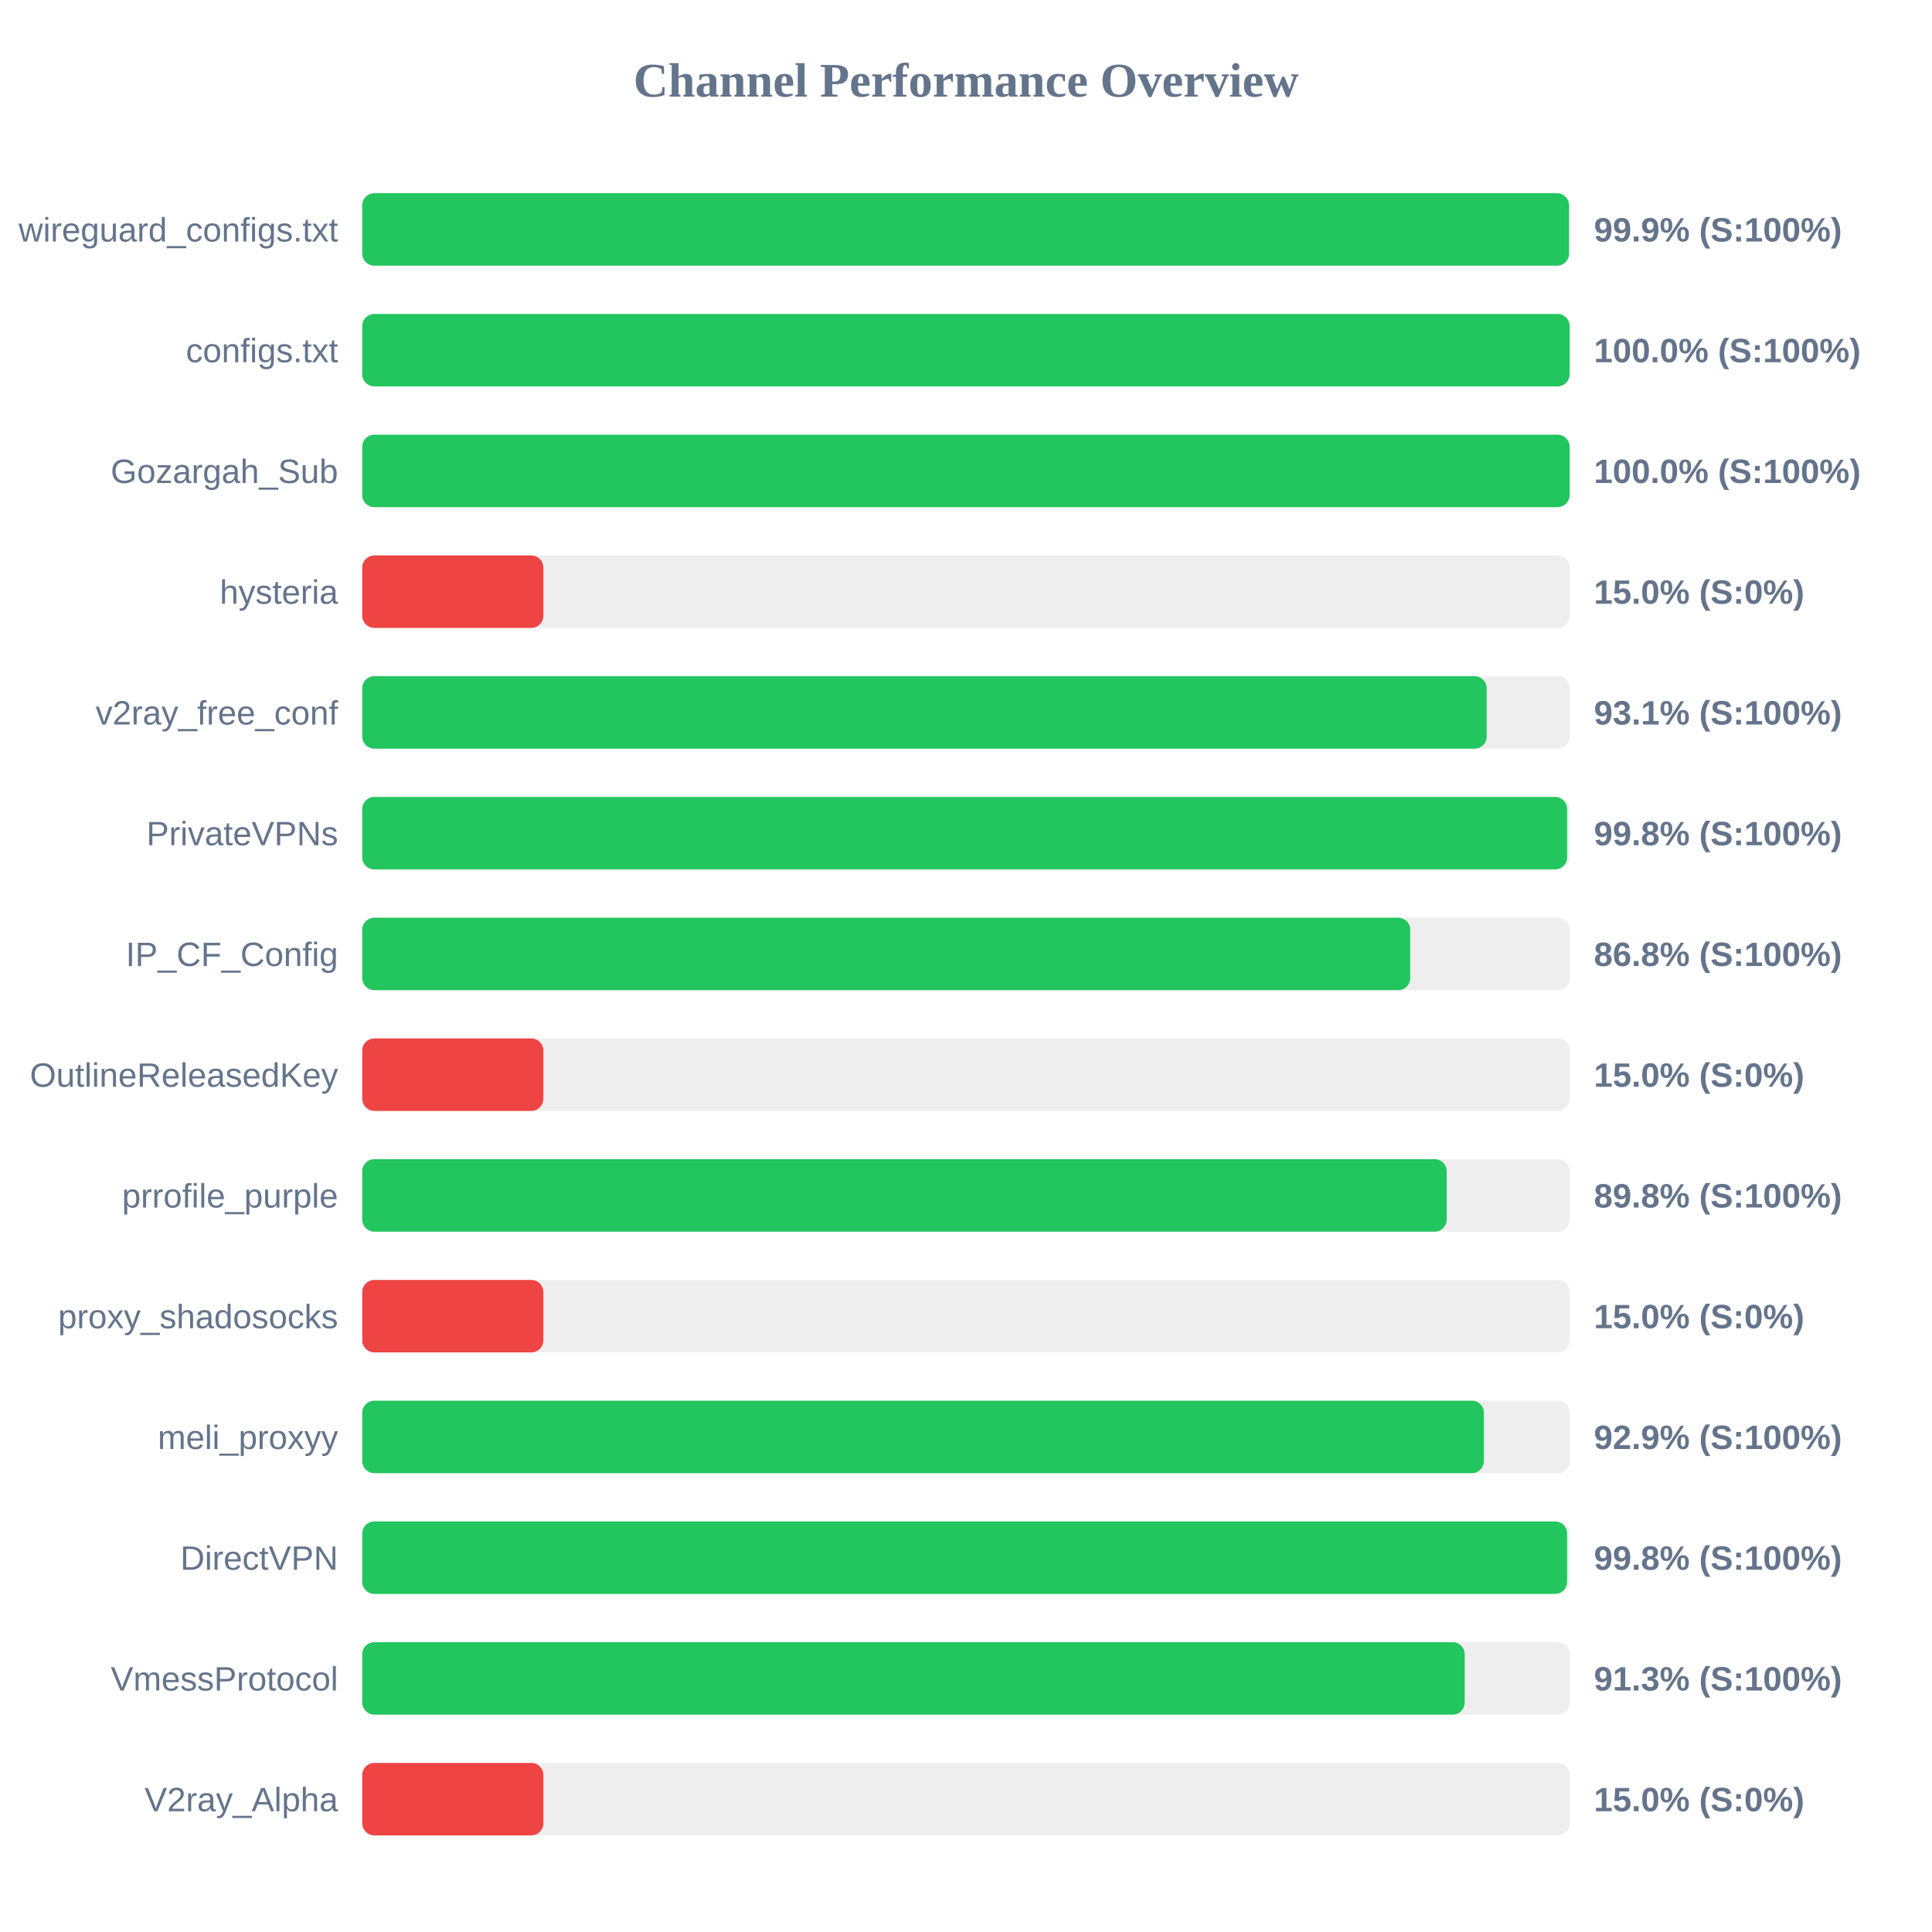
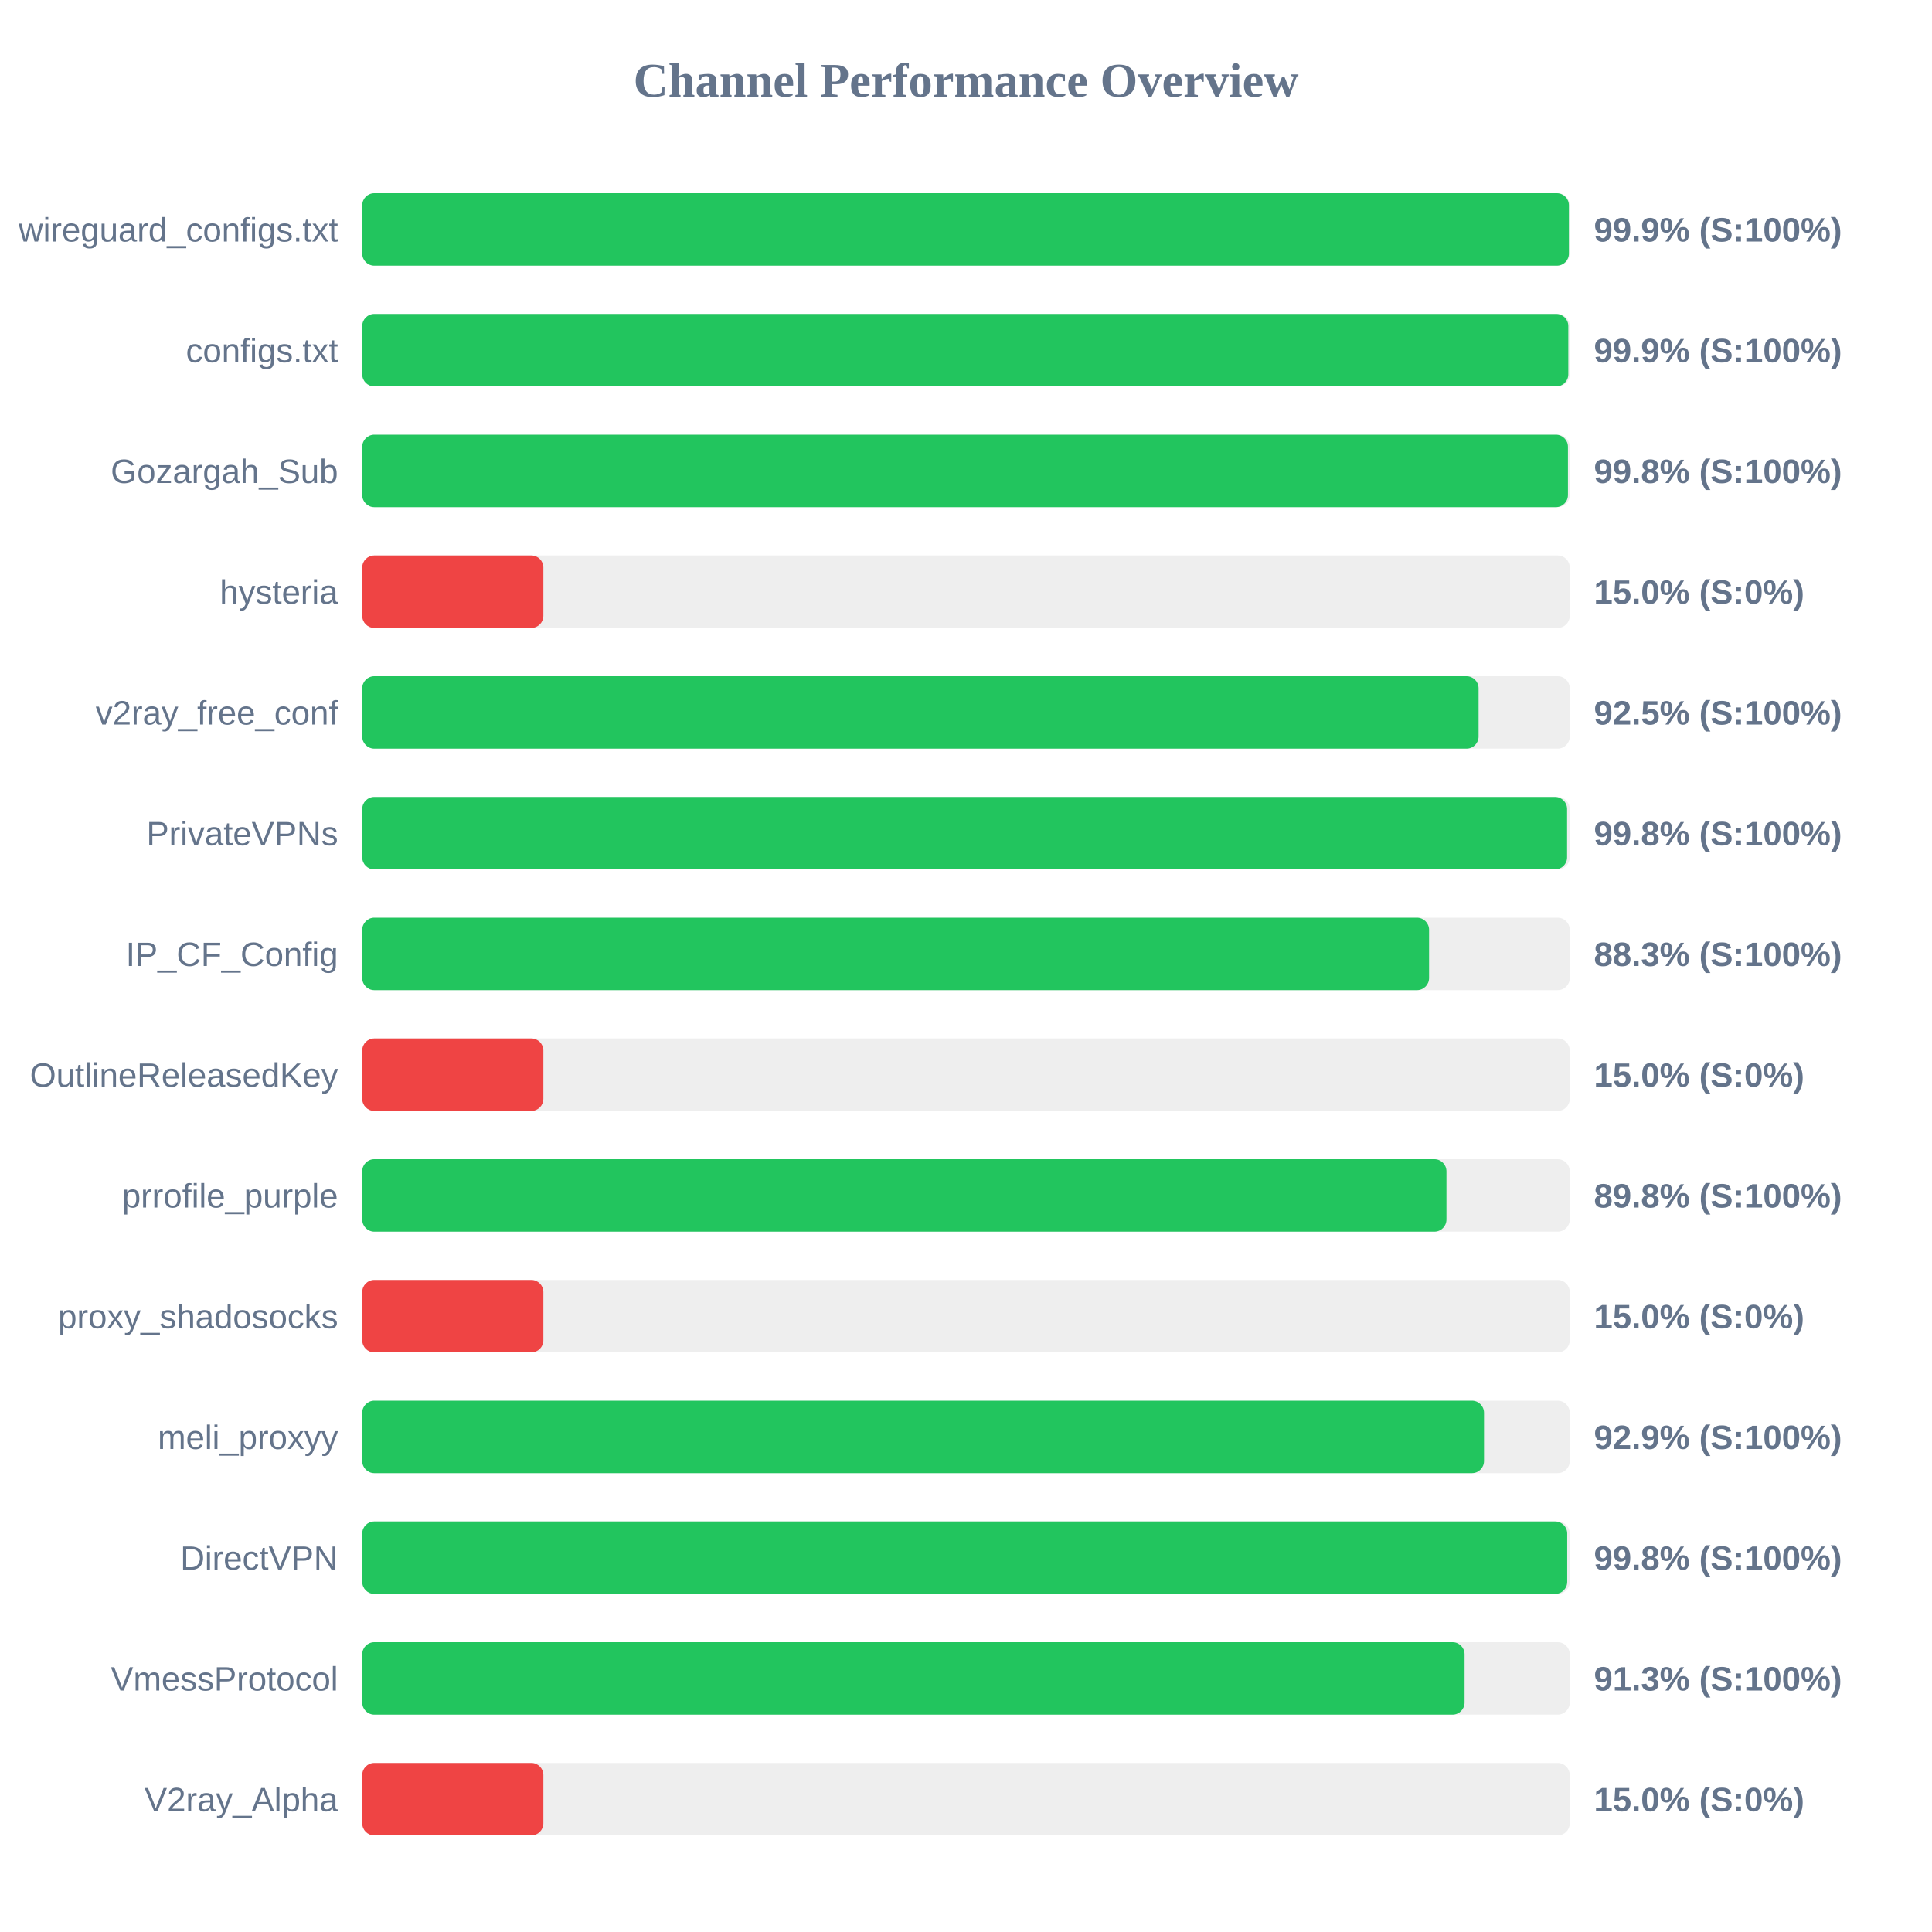
<svg xmlns="http://www.w3.org/2000/svg" width="800" height="800" version="1.1">
  <style>
        .row { font: 14px Arial; fill: #64748b; }
        .score { font: bold 14px Arial; fill: #64748b; }
    </style>
  <text x="400" y="40" text-anchor="middle" font-size="20px" font-weight="bold" fill="#64748b">Channel Performance Overview</text>
  <rect x="150" y="80" width="500" height="30" fill="#eee" rx="5" />
-   <rect x="150" y="80" width="499.7" height="30" fill="#22c55e" rx="5" />
+   <rect x="150" y="80" width="499.65" height="30" fill="#22c55e" rx="5" />
  <text x="140" y="100" text-anchor="end" class="row">wireguard_configs.txt</text>
  <text x="660" y="100" text-anchor="start" class="score">99.9% (S:100%)</text>
  <rect x="150" y="130" width="500" height="30" fill="#eee" rx="5" />
-   <rect x="150" y="130" width="499.95" height="30" fill="#22c55e" rx="5" />
+   <rect x="150" y="130" width="499.4" height="30" fill="#22c55e" rx="5" />
  <text x="140" y="150" text-anchor="end" class="row">configs.txt</text>
-   <text x="660" y="150" text-anchor="start" class="score">100.0% (S:100%)</text>
+   <text x="660" y="150" text-anchor="start" class="score">99.9% (S:100%)</text>
  <rect x="150" y="180" width="500" height="30" fill="#eee" rx="5" />
-   <rect x="150" y="180" width="499.95" height="30" fill="#22c55e" rx="5" />
+   <rect x="150" y="180" width="499.25" height="30" fill="#22c55e" rx="5" />
  <text x="140" y="200" text-anchor="end" class="row">Gozargah_Sub</text>
-   <text x="660" y="200" text-anchor="start" class="score">100.0% (S:100%)</text>
+   <text x="660" y="200" text-anchor="start" class="score">99.8% (S:100%)</text>
  <rect x="150" y="230" width="500" height="30" fill="#eee" rx="5" />
  <rect x="150" y="230" width="75.0" height="30" fill="#ef4444" rx="5" />
  <text x="140" y="250" text-anchor="end" class="row">hysteria</text>
  <text x="660" y="250" text-anchor="start" class="score">15.0% (S:0%)</text>
  <rect x="150" y="280" width="500" height="30" fill="#eee" rx="5" />
-   <rect x="150" y="280" width="465.6" height="30" fill="#22c55e" rx="5" />
+   <rect x="150" y="280" width="462.25" height="30" fill="#22c55e" rx="5" />
  <text x="140" y="300" text-anchor="end" class="row">v2ray_free_conf</text>
-   <text x="660" y="300" text-anchor="start" class="score">93.1% (S:100%)</text>
+   <text x="660" y="300" text-anchor="start" class="score">92.5% (S:100%)</text>
  <rect x="150" y="330" width="500" height="30" fill="#eee" rx="5" />
  <rect x="150" y="330" width="498.9" height="30" fill="#22c55e" rx="5" />
  <text x="140" y="350" text-anchor="end" class="row">PrivateVPNs</text>
  <text x="660" y="350" text-anchor="start" class="score">99.8% (S:100%)</text>
  <rect x="150" y="380" width="500" height="30" fill="#eee" rx="5" />
-   <rect x="150" y="380" width="433.95" height="30" fill="#22c55e" rx="5" />
+   <rect x="150" y="380" width="441.75" height="30" fill="#22c55e" rx="5" />
  <text x="140" y="400" text-anchor="end" class="row">IP_CF_Config</text>
-   <text x="660" y="400" text-anchor="start" class="score">86.8% (S:100%)</text>
+   <text x="660" y="400" text-anchor="start" class="score">88.3% (S:100%)</text>
  <rect x="150" y="430" width="500" height="30" fill="#eee" rx="5" />
  <rect x="150" y="430" width="75.0" height="30" fill="#ef4444" rx="5" />
  <text x="140" y="450" text-anchor="end" class="row">OutlineReleasedKey</text>
  <text x="660" y="450" text-anchor="start" class="score">15.0% (S:0%)</text>
  <rect x="150" y="480" width="500" height="30" fill="#eee" rx="5" />
-   <rect x="150" y="480" width="449.05" height="30" fill="#22c55e" rx="5" />
+   <rect x="150" y="480" width="448.95" height="30" fill="#22c55e" rx="5" />
  <text x="140" y="500" text-anchor="end" class="row">prrofile_purple</text>
  <text x="660" y="500" text-anchor="start" class="score">89.8% (S:100%)</text>
  <rect x="150" y="530" width="500" height="30" fill="#eee" rx="5" />
  <rect x="150" y="530" width="75.0" height="30" fill="#ef4444" rx="5" />
  <text x="140" y="550" text-anchor="end" class="row">proxy_shadosocks</text>
  <text x="660" y="550" text-anchor="start" class="score">15.0% (S:0%)</text>
  <rect x="150" y="580" width="500" height="30" fill="#eee" rx="5" />
-   <rect x="150" y="580" width="464.45" height="30" fill="#22c55e" rx="5" />
+   <rect x="150" y="580" width="464.5" height="30" fill="#22c55e" rx="5" />
  <text x="140" y="600" text-anchor="end" class="row">meli_proxyy</text>
  <text x="660" y="600" text-anchor="start" class="score">92.9% (S:100%)</text>
  <rect x="150" y="630" width="500" height="30" fill="#eee" rx="5" />
-   <rect x="150" y="630" width="498.9" height="30" fill="#22c55e" rx="5" />
+   <rect x="150" y="630" width="498.95" height="30" fill="#22c55e" rx="5" />
  <text x="140" y="650" text-anchor="end" class="row">DirectVPN</text>
  <text x="660" y="650" text-anchor="start" class="score">99.8% (S:100%)</text>
  <rect x="150" y="680" width="500" height="30" fill="#eee" rx="5" />
-   <rect x="150" y="680" width="456.5" height="30" fill="#22c55e" rx="5" />
+   <rect x="150" y="680" width="456.45" height="30" fill="#22c55e" rx="5" />
  <text x="140" y="700" text-anchor="end" class="row">VmessProtocol</text>
  <text x="660" y="700" text-anchor="start" class="score">91.3% (S:100%)</text>
  <rect x="150" y="730" width="500" height="30" fill="#eee" rx="5" />
  <rect x="150" y="730" width="75.0" height="30" fill="#ef4444" rx="5" />
  <text x="140" y="750" text-anchor="end" class="row">V2ray_Alpha</text>
  <text x="660" y="750" text-anchor="start" class="score">15.0% (S:0%)</text>
</svg>
